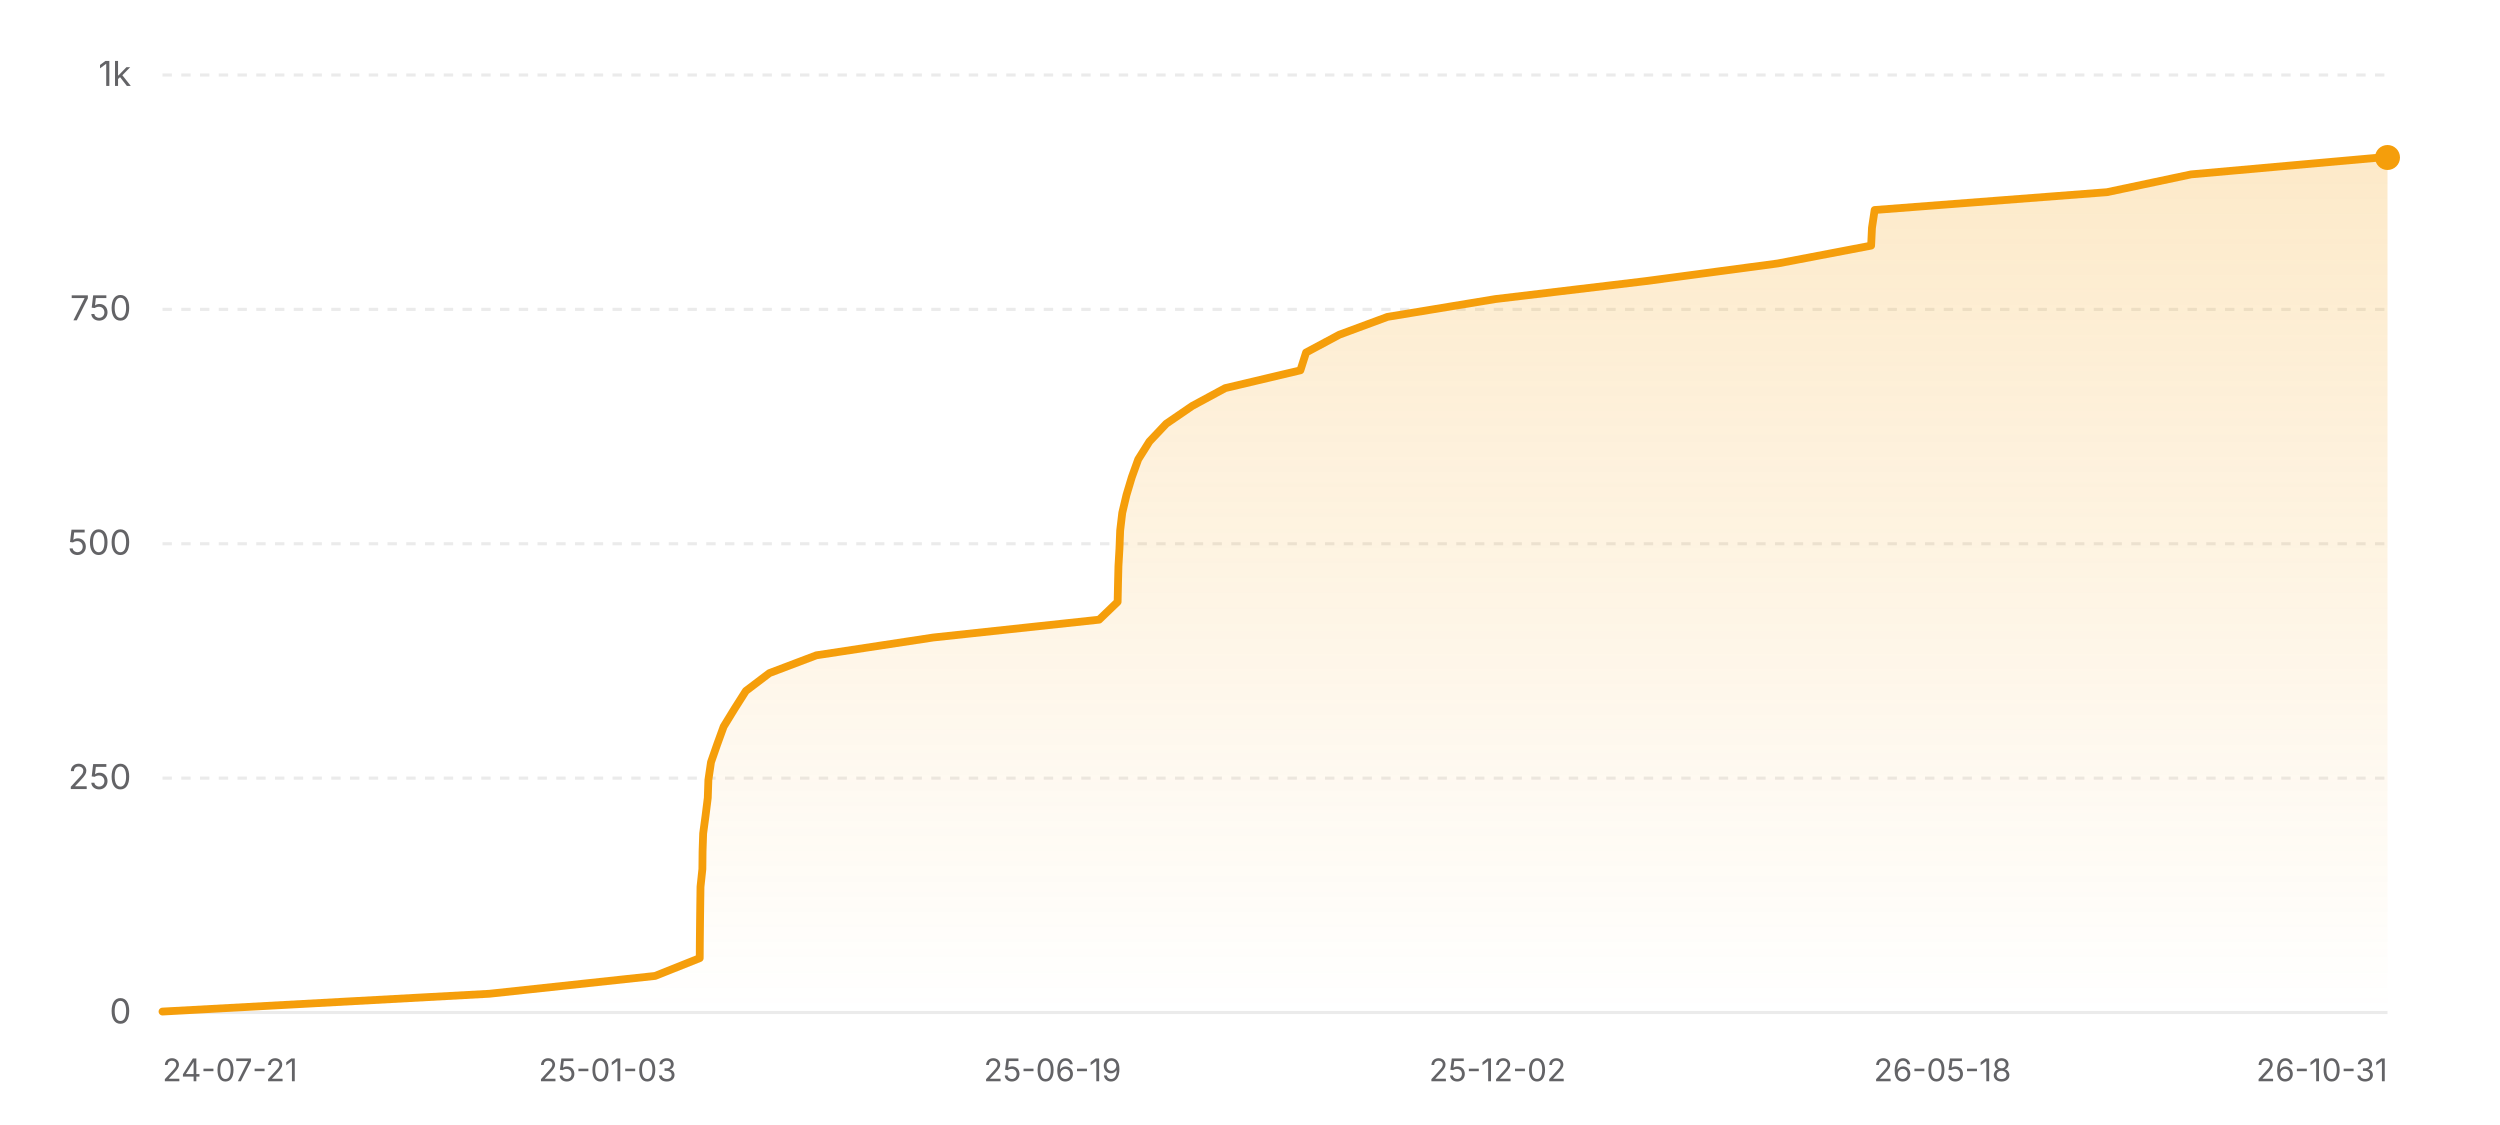
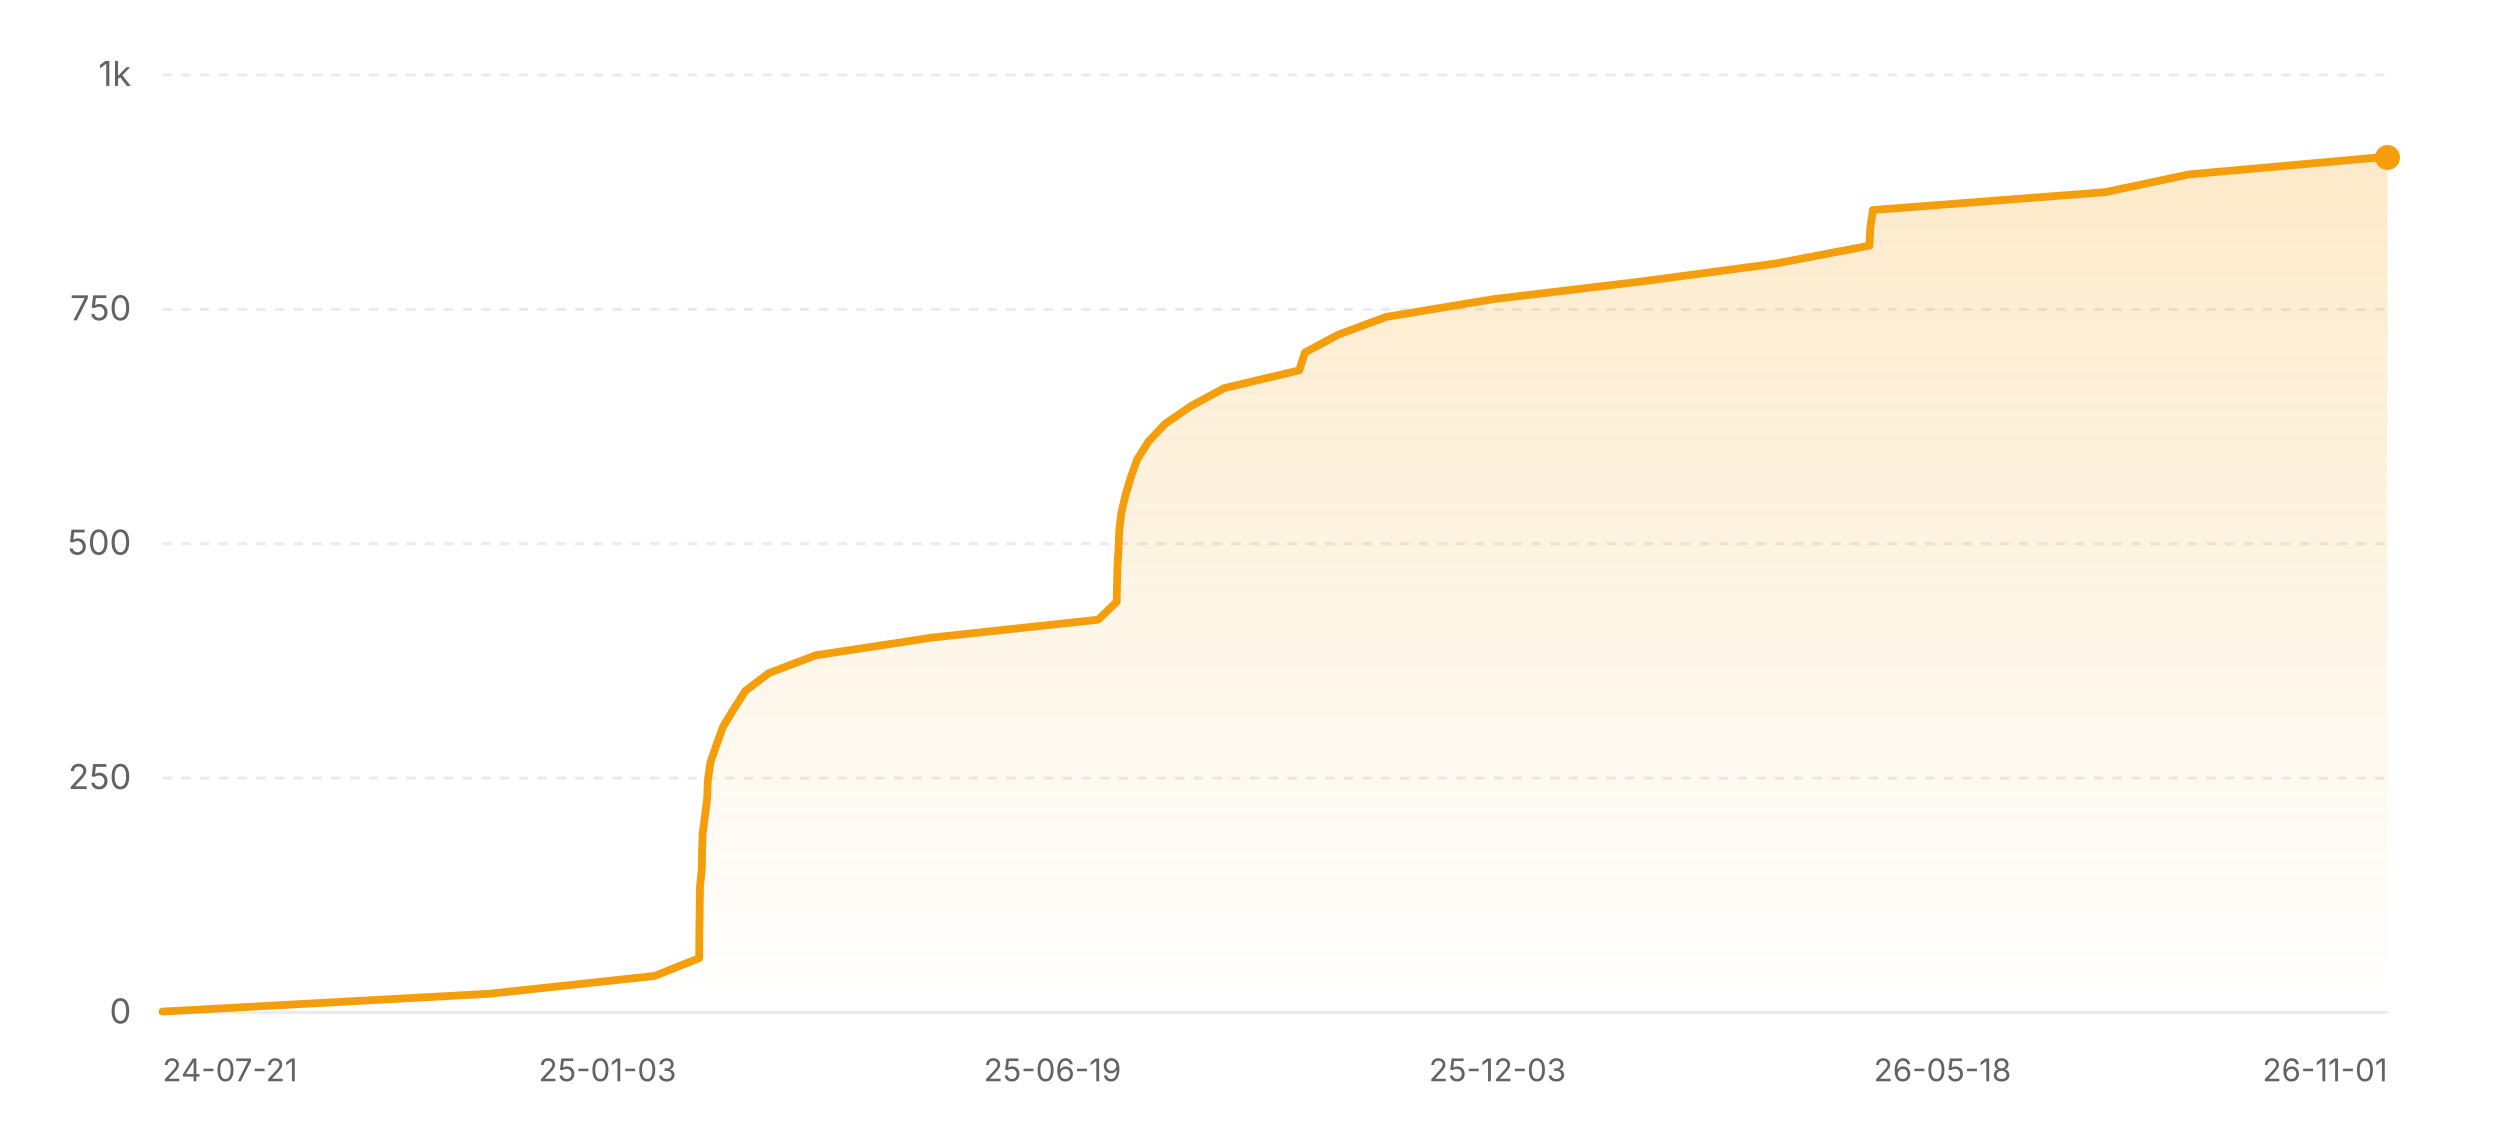
<svg xmlns="http://www.w3.org/2000/svg" width="800" height="360" viewBox="0 0 800 360" role="img" aria-label="Star history of nicejade/wealth-tracker">
  <defs>
    <linearGradient id="area-light" x1="0" y1="0" x2="0" y2="1">
      <stop offset="0%" stop-color="#f59e0b" stop-opacity="0.22" />
      <stop offset="100%" stop-color="#f59e0b" stop-opacity="0" />
    </linearGradient>
  </defs>
  <line x1="52" y1="324" x2="764" y2="324" stroke="rgba(0,0,0,0.08)" stroke-width="1" />
  <text x="42" y="327.5" text-anchor="end" font-size="11" fill="#636366" font-family="ui-sans-serif, system-ui, -apple-system, BlinkMacSystemFont, 'Segoe UI', sans-serif">0</text>
  <line x1="52" y1="249" x2="764" y2="249" stroke="rgba(0,0,0,0.08)" stroke-width="1" stroke-dasharray="3 3" />
  <text x="42" y="252.5" text-anchor="end" font-size="11" fill="#636366" font-family="ui-sans-serif, system-ui, -apple-system, BlinkMacSystemFont, 'Segoe UI', sans-serif">250</text>
  <line x1="52" y1="174" x2="764" y2="174" stroke="rgba(0,0,0,0.08)" stroke-width="1" stroke-dasharray="3 3" />
  <text x="42" y="177.5" text-anchor="end" font-size="11" fill="#636366" font-family="ui-sans-serif, system-ui, -apple-system, BlinkMacSystemFont, 'Segoe UI', sans-serif">500</text>
  <line x1="52" y1="99" x2="764" y2="99" stroke="rgba(0,0,0,0.08)" stroke-width="1" stroke-dasharray="3 3" />
  <text x="42" y="102.5" text-anchor="end" font-size="11" fill="#636366" font-family="ui-sans-serif, system-ui, -apple-system, BlinkMacSystemFont, 'Segoe UI', sans-serif">750</text>
  <line x1="52" y1="24" x2="764" y2="24" stroke="rgba(0,0,0,0.08)" stroke-width="1" stroke-dasharray="3 3" />
  <text x="42" y="27.5" text-anchor="end" font-size="11" fill="#636366" font-family="ui-sans-serif, system-ui, -apple-system, BlinkMacSystemFont, 'Segoe UI', sans-serif">1k</text>
-   <polygon fill="url(#area-light)" points="52,324 52,323.7 156.61,318 209.63,312.3 223.91,306.6 223.95,300.9 224.01,295.2 224.08,289.5 224.16,283.8 224.76,278.1 224.82,272.4 225.01,266.7 225.78,261 226.49,255.3 226.68,249.6 227.52,243.9 229.5,238.2 231.57,232.5 235.06,226.8 238.68,221.1 246.2,215.4 261.23,209.7 298.65,204 351.72,198.3 357.64,192.6 357.76,186.9 357.9,181.2 358.23,175.5 358.45,169.8 359.12,164.1 360.47,158.4 362.18,152.7 364.23,147 367.81,141.3 373.19,135.6 381.52,129.9 392.07,124.2 416.13,118.5 417.94,112.8 428.6,107.1 443.99,101.4 478.51,95.7 526.28,90 568.91,84.3 598.76,78.6 599.03,72.9 599.89,67.2 674.22,61.5 701.16,55.8 761.7,50.4 764,50.4 764,324" />
-   <polyline fill="none" stroke="#f59e0b" stroke-width="2.5" stroke-linecap="round" stroke-linejoin="round" points="52,323.7 156.61,318 209.63,312.3 223.91,306.6 223.95,300.9 224.01,295.2 224.08,289.5 224.16,283.8 224.76,278.1 224.82,272.4 225.01,266.7 225.78,261 226.49,255.3 226.68,249.6 227.52,243.9 229.5,238.2 231.57,232.5 235.06,226.8 238.68,221.1 246.2,215.4 261.23,209.7 298.65,204 351.72,198.3 357.64,192.6 357.76,186.9 357.9,181.2 358.23,175.5 358.45,169.8 359.12,164.1 360.47,158.4 362.18,152.7 364.23,147 367.81,141.3 373.19,135.6 381.52,129.9 392.07,124.2 416.13,118.5 417.94,112.8 428.6,107.1 443.99,101.4 478.51,95.7 526.28,90 568.91,84.3 598.76,78.6 599.03,72.9 599.89,67.2 674.22,61.5 701.16,55.8 761.7,50.4 764,50.4" />
+   <polygon fill="url(#area-light)" points="52,324 52,323.7 156.51,318 209.47,312.3 223.74,306.6 223.78,300.9 223.84,295.2 223.91,289.5 223.99,283.8 224.59,278.1 224.65,272.4 224.84,266.7 225.61,261 226.31,255.3 226.51,249.6 227.35,243.9 229.32,238.2 231.39,232.5 234.88,226.8 238.49,221.1 246,215.4 261.02,209.7 298.41,204 351.42,198.3 357.33,192.6 357.45,186.9 357.6,181.2 357.93,175.5 358.15,169.8 358.82,164.1 360.17,158.4 361.87,152.7 363.92,147 367.5,141.3 372.87,135.6 381.19,129.9 391.73,124.2 415.77,118.5 417.57,112.8 428.22,107.1 443.6,101.4 478.08,95.7 525.81,90 568.4,84.3 598.22,78.6 598.49,72.9 599.34,67.2 673.6,61.5 700.51,55.8 761,50.4 764,50.4 764,324" />
+   <polyline fill="none" stroke="#f59e0b" stroke-width="2.5" stroke-linecap="round" stroke-linejoin="round" points="52,323.7 156.51,318 209.47,312.3 223.74,306.6 223.78,300.9 223.84,295.2 223.91,289.5 223.99,283.8 224.59,278.1 224.65,272.4 224.84,266.7 225.61,261 226.31,255.3 226.51,249.6 227.35,243.9 229.32,238.2 231.39,232.5 234.88,226.8 238.49,221.1 246,215.4 261.02,209.7 298.41,204 351.42,198.3 357.33,192.6 357.45,186.9 357.6,181.2 357.93,175.5 358.15,169.8 358.82,164.1 360.17,158.4 361.87,152.7 363.92,147 367.5,141.3 372.87,135.6 381.19,129.9 391.73,124.2 415.77,118.5 417.57,112.8 428.22,107.1 443.6,101.4 478.08,95.7 525.81,90 568.4,84.3 598.22,78.6 598.49,72.9 599.34,67.2 673.6,61.5 700.51,55.8 761,50.4 764,50.4" />
  <circle cx="764" cy="50.4" r="4" fill="#f59e0b" />
  <text x="52" y="346" text-anchor="start" font-size="10" fill="#636366" font-family="ui-sans-serif, system-ui, -apple-system, BlinkMacSystemFont, 'Segoe UI', sans-serif">24-07-21</text>
  <text x="194.4" y="346" text-anchor="middle" font-size="10" fill="#636366" font-family="ui-sans-serif, system-ui, -apple-system, BlinkMacSystemFont, 'Segoe UI', sans-serif">25-01-03</text>
  <text x="336.8" y="346" text-anchor="middle" font-size="10" fill="#636366" font-family="ui-sans-serif, system-ui, -apple-system, BlinkMacSystemFont, 'Segoe UI', sans-serif">25-06-19</text>
-   <text x="479.2" y="346" text-anchor="middle" font-size="10" fill="#636366" font-family="ui-sans-serif, system-ui, -apple-system, BlinkMacSystemFont, 'Segoe UI', sans-serif">25-12-02</text>
+   <text x="479.2" y="346" text-anchor="middle" font-size="10" fill="#636366" font-family="ui-sans-serif, system-ui, -apple-system, BlinkMacSystemFont, 'Segoe UI', sans-serif">25-12-03</text>
  <text x="621.6" y="346" text-anchor="middle" font-size="10" fill="#636366" font-family="ui-sans-serif, system-ui, -apple-system, BlinkMacSystemFont, 'Segoe UI', sans-serif">26-05-18</text>
-   <text x="764" y="346" text-anchor="end" font-size="10" fill="#636366" font-family="ui-sans-serif, system-ui, -apple-system, BlinkMacSystemFont, 'Segoe UI', sans-serif">26-10-31</text>
+   <text x="764" y="346" text-anchor="end" font-size="10" fill="#636366" font-family="ui-sans-serif, system-ui, -apple-system, BlinkMacSystemFont, 'Segoe UI', sans-serif">26-11-01</text>
</svg>
